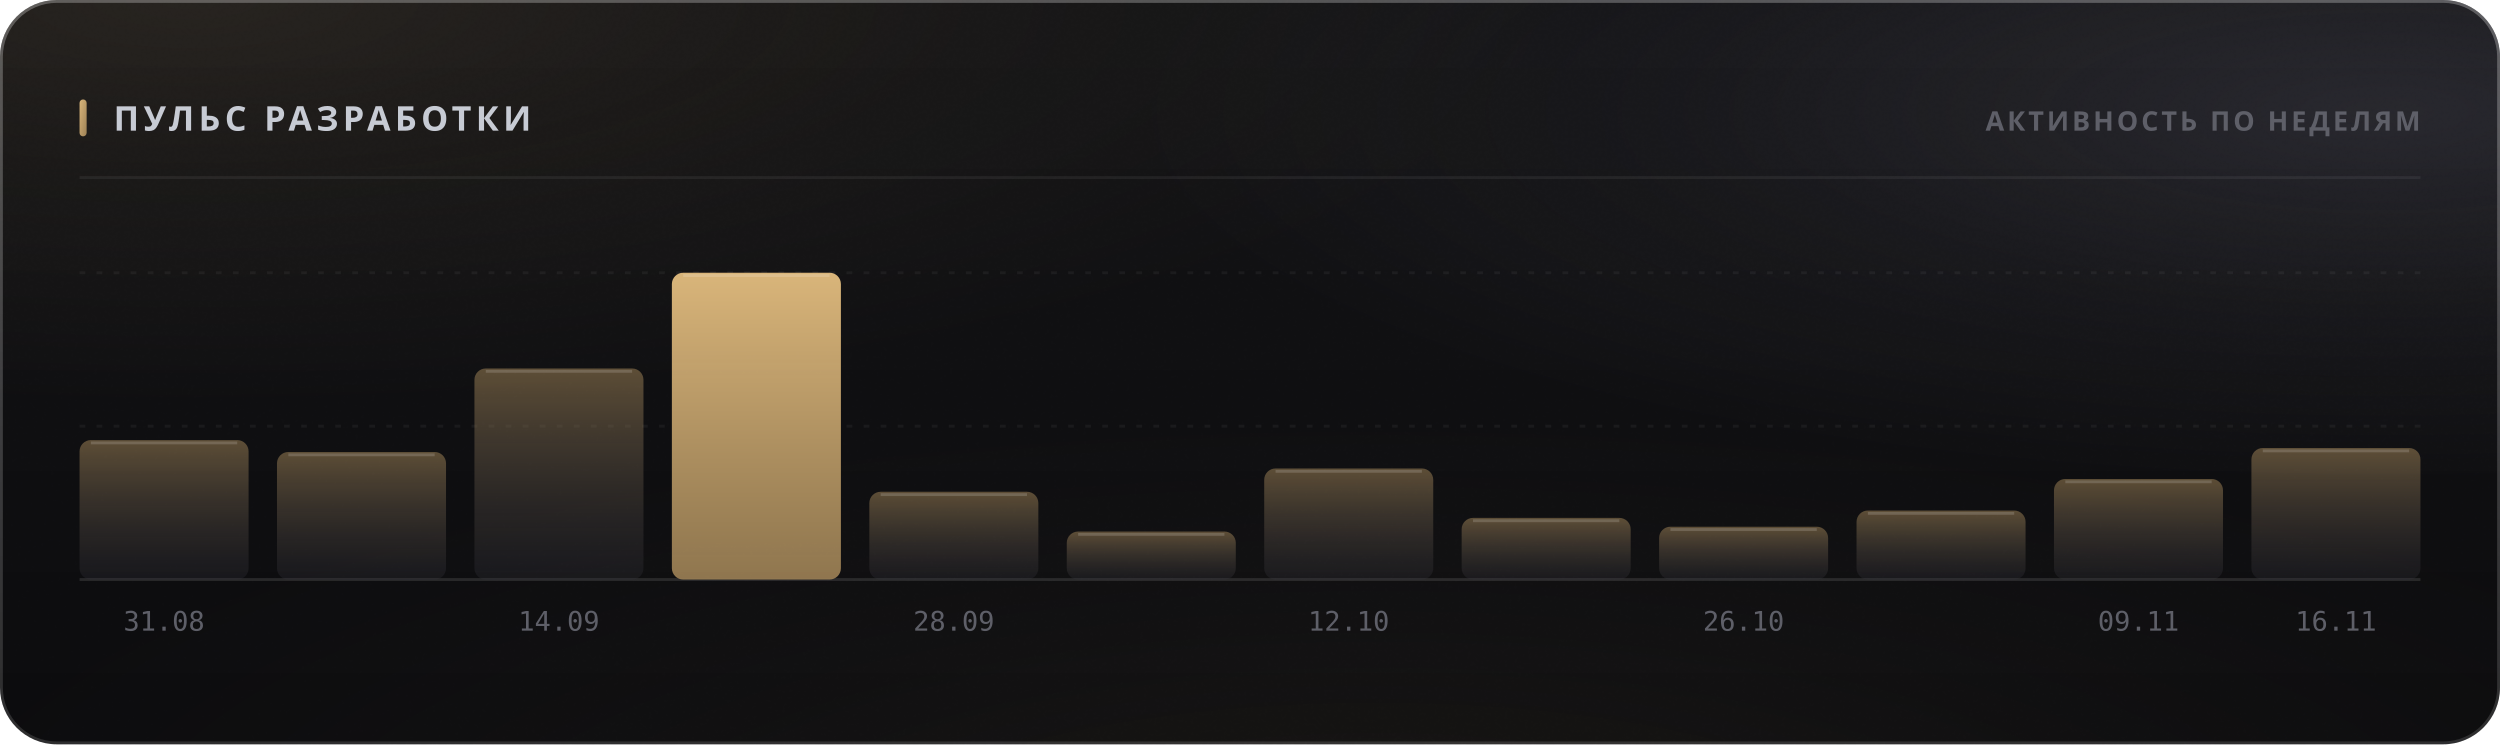
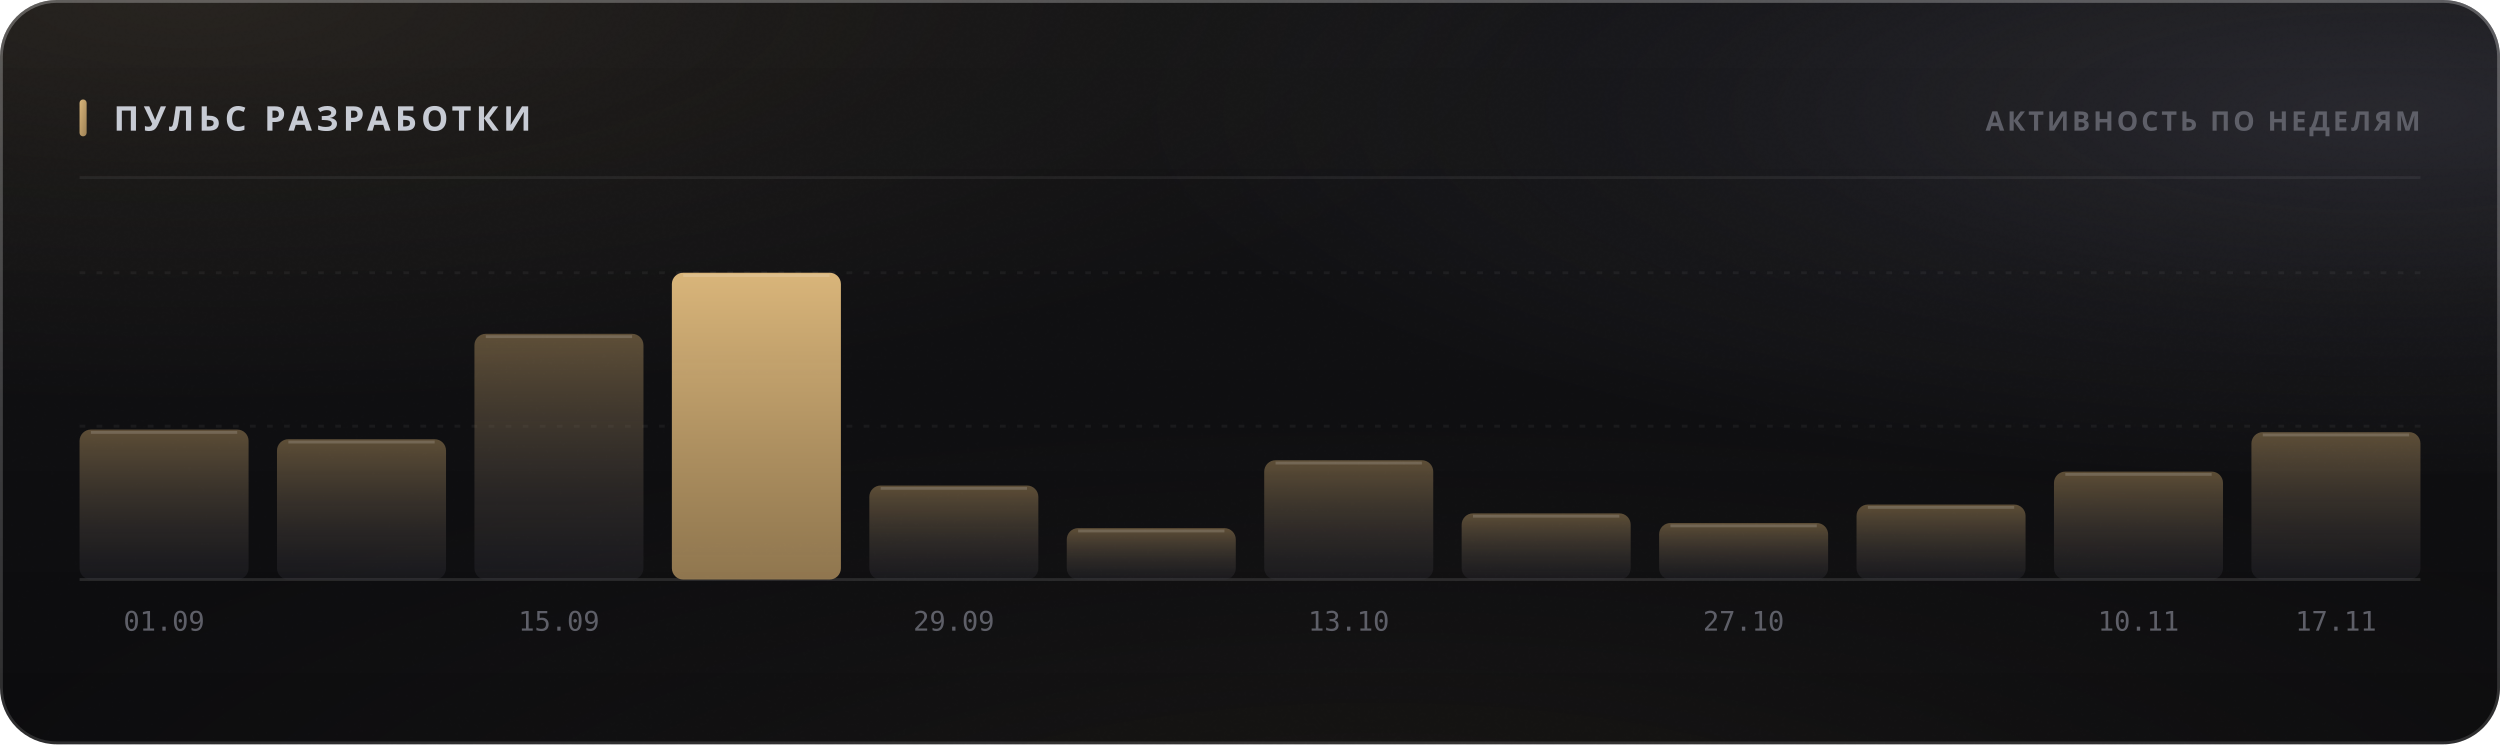
<svg xmlns="http://www.w3.org/2000/svg" width="880" height="262" viewBox="0 0 880 262" role="img">
  <style>
  text { font-family: -apple-system, BlinkMacSystemFont, 'Segoe UI', 'Noto Sans', Helvetica, Arial, sans-serif; }
  .mono { font-family: ui-monospace, 'SF Mono', 'Cascadia Mono', 'DejaVu Sans Mono', Menlo, Consolas, monospace; font-variant-numeric: tabular-nums; }
  .caps { letter-spacing: .1em; text-transform: uppercase; }

  @keyframes sheen  { from { transform: translateX(-120%); } to { transform: translateX(260%); } }
  @keyframes rise   { from { opacity: 0; transform: translateY(6px); } to { opacity: 1; transform: none; } }
  @keyframes slide  { from { opacity: 0; transform: translateX(-8px); } to { opacity: 1; transform: none; } }
  @keyframes grow   { from { transform: scaleY(0); } to { transform: scaleY(1); } }
  @keyframes widen  { from { transform: scaleX(0); } to { transform: scaleX(1); } }
  @keyframes draw   { from { stroke-dashoffset: 200; } to { stroke-dashoffset: 0; } }

  .sheen { animation: sheen 5.5s cubic-bezier(.45,0,.2,1) infinite; }
  .rise  { animation: rise .5s cubic-bezier(.16,1,.3,1) both; }
  .slide { animation: slide .42s cubic-bezier(.16,1,.3,1) both; }
  .bar   { transform-box: fill-box; transform-origin: 50% 100%;
           animation: grow .62s cubic-bezier(.16,1,.3,1) both; }
  .fill  { transform-box: fill-box; transform-origin: 0% 50%;
           animation: widen .8s cubic-bezier(.16,1,.3,1) both; }
  /* The hidden start state lives in the keyframes, never in the static rule.
     A renderer that ignores CSS animations then falls back to the FINISHED
     state — a drawn line, visible text — instead of an empty panel. */
  .spark { stroke-dasharray: 200;
           animation: draw 1.1s cubic-bezier(.16,1,.3,1) both; }

  @media (prefers-reduced-motion: reduce) {
    .sheen { animation: none; opacity: 0; }
    .rise, .slide, .bar, .fill, .spark { animation: none; opacity: 1; transform: none;
                                         stroke-dashoffset: 0; }
  }</style>
  <defs>
    <filter id="grain5" x="0" y="0" width="100%" height="100%">
      <feTurbulence type="fractalNoise" baseFrequency="0.85" numOctaves="3" stitchTiles="stitch" />
      <feColorMatrix type="saturate" values="0" />
    </filter>
    <linearGradient id="accent1" x1="0" y1="0" x2="1" y2="1">
      <stop offset="0%" stop-color="#d9b57a" />
      <stop offset="100%" stop-color="#9d8155" />
    </linearGradient>
    <radialGradient id="aurora6" cx="0.08" cy="0" r="0.55">
      <stop offset="0%" stop-color="#d9b47a" stop-opacity="0.1" />
      <stop offset="55%" stop-color="#d9b47a" stop-opacity="0.035" />
      <stop offset="100%" stop-color="#d9b47a" stop-opacity="0" />
    </radialGradient>
    <radialGradient id="aurora7" cx="0.95" cy="0.15" r="0.5">
      <stop offset="0%" stop-color="#706f83" stop-opacity="0.22" />
      <stop offset="55%" stop-color="#706f83" stop-opacity="0.077" />
      <stop offset="100%" stop-color="#706f83" stop-opacity="0" />
    </radialGradient>
    <radialGradient id="aurora8" cx="0.55" cy="1.15" r="0.6">
      <stop offset="0%" stop-color="#b39b74" stop-opacity="0.07" />
      <stop offset="55%" stop-color="#b39b74" stop-opacity="0.025" />
      <stop offset="100%" stop-color="#b39b74" stop-opacity="0" />
    </radialGradient>
    <linearGradient id="glass2" x1="0" y1="0" x2="0" y2="1">
      <stop offset="0%" stop-color="#ffffff" stop-opacity="0.036" />
      <stop offset="100%" stop-color="#ffffff" stop-opacity="0.007" />
    </linearGradient>
    <linearGradient id="rim3" x1="0" y1="0" x2="0" y2="1">
      <stop offset="0%" stop-color="#ffffff" stop-opacity="0.182" />
      <stop offset="100%" stop-color="#ffffff" stop-opacity="0.025" />
    </linearGradient>
    <linearGradient id="spec4" x1="0" y1="0" x2="1" y2="0">
      <stop offset="0%" stop-color="#ffffff" stop-opacity="0" />
      <stop offset="35%" stop-color="#ffffff" stop-opacity="0.336" />
      <stop offset="70%" stop-color="#ffffff" stop-opacity="0.118" />
      <stop offset="100%" stop-color="#ffffff" stop-opacity="0" />
    </linearGradient>
    <linearGradient id="barfill9" x1="0" y1="0" x2="0" y2="1">
      <stop offset="0%" stop-color="#9d8155" stop-opacity="0.55" />
      <stop offset="100%" stop-color="#3c3c47" stop-opacity="0.22" />
    </linearGradient>
    <linearGradient id="barfill10" x1="0" y1="0" x2="0" y2="1">
      <stop offset="0%" stop-color="#9d8155" stop-opacity="0.55" />
      <stop offset="100%" stop-color="#3c3c47" stop-opacity="0.22" />
    </linearGradient>
    <linearGradient id="barfill11" x1="0" y1="0" x2="0" y2="1">
      <stop offset="0%" stop-color="#9d8155" stop-opacity="0.55" />
      <stop offset="100%" stop-color="#3c3c47" stop-opacity="0.22" />
    </linearGradient>
    <linearGradient id="barfill12" x1="0" y1="0" x2="0" y2="1">
      <stop offset="0%" stop-color="#d9b57a" stop-opacity="1" />
      <stop offset="100%" stop-color="#9d8155" stop-opacity="0.9" />
    </linearGradient>
    <linearGradient id="barfill13" x1="0" y1="0" x2="0" y2="1">
      <stop offset="0%" stop-color="#9d8155" stop-opacity="0.55" />
      <stop offset="100%" stop-color="#3c3c47" stop-opacity="0.22" />
    </linearGradient>
    <linearGradient id="barfill14" x1="0" y1="0" x2="0" y2="1">
      <stop offset="0%" stop-color="#9d8155" stop-opacity="0.55" />
      <stop offset="100%" stop-color="#3c3c47" stop-opacity="0.22" />
    </linearGradient>
    <linearGradient id="barfill15" x1="0" y1="0" x2="0" y2="1">
      <stop offset="0%" stop-color="#9d8155" stop-opacity="0.55" />
      <stop offset="100%" stop-color="#3c3c47" stop-opacity="0.22" />
    </linearGradient>
    <linearGradient id="barfill16" x1="0" y1="0" x2="0" y2="1">
      <stop offset="0%" stop-color="#9d8155" stop-opacity="0.55" />
      <stop offset="100%" stop-color="#3c3c47" stop-opacity="0.22" />
    </linearGradient>
    <linearGradient id="barfill17" x1="0" y1="0" x2="0" y2="1">
      <stop offset="0%" stop-color="#9d8155" stop-opacity="0.55" />
      <stop offset="100%" stop-color="#3c3c47" stop-opacity="0.22" />
    </linearGradient>
    <linearGradient id="barfill18" x1="0" y1="0" x2="0" y2="1">
      <stop offset="0%" stop-color="#9d8155" stop-opacity="0.55" />
      <stop offset="100%" stop-color="#3c3c47" stop-opacity="0.22" />
    </linearGradient>
    <linearGradient id="barfill19" x1="0" y1="0" x2="0" y2="1">
      <stop offset="0%" stop-color="#9d8155" stop-opacity="0.55" />
      <stop offset="100%" stop-color="#3c3c47" stop-opacity="0.22" />
    </linearGradient>
    <linearGradient id="barfill20" x1="0" y1="0" x2="0" y2="1">
      <stop offset="0%" stop-color="#9d8155" stop-opacity="0.55" />
      <stop offset="100%" stop-color="#3c3c47" stop-opacity="0.22" />
    </linearGradient>
  </defs>
  <rect width="880" height="262" rx="20" fill="#0a0a0c" />
  <rect width="880" height="262" rx="20" fill="url(#aurora6)" />
  <rect width="880" height="262" rx="20" fill="url(#aurora7)" />
  <rect width="880" height="262" rx="20" fill="url(#aurora8)" />
  <rect width="880" height="262" rx="20" fill="url(#glass2)" />
  <rect width="880" height="262" rx="20" filter="url(#grain5)" opacity="0.085" style="mix-blend-mode:overlay" />
  <rect x=".5" y=".5" width="879" height="261" rx="19.5" fill="none" stroke="rgba(255,255,255,0.11)" />
  <rect x=".5" y=".5" width="879" height="261" rx="19.5" fill="none" stroke="url(#rim3)" />
  <path d="M20 1 H860" stroke="url(#spec4)" stroke-width="1.2" fill="none" />
  <rect x="28" y="35" width="2.5" height="13" rx="1.25" fill="url(#accent1)" />
  <text x="40" y="46" font-size="12" font-weight="700" fill="#c7cbd4" letter-spacing="0.13em">ПУЛЬС РАЗРАБОТКИ</text>
  <text x="852" y="46" font-size="9.5" font-weight="600" fill="#5e5f68" text-anchor="end" letter-spacing="0.11em">АКТИВНОСТЬ ПО НЕДЕЛЯМ</text>
  <path d="M28 62.5 H852" stroke="rgba(255,255,255,0.06)" stroke-width="1" />
  <path d="M28 150.0 H852" stroke="rgba(255,255,255,0.05)" stroke-width="1" stroke-dasharray="2 4" />
  <path d="M28 96.0 H852" stroke="rgba(255,255,255,0.05)" stroke-width="1" stroke-dasharray="2 4" />
  <path d="M28 204 H852" stroke="rgba(255,255,255,0.11)" stroke-width="1" />
-   <rect class="bar" x="28.0" y="154.9" width="59.5" height="49.1" rx="4" fill="url(#barfill9)" opacity="1" style="animation-delay:0s" />
-   <path d="M32.0 155.9 H83.5" stroke="rgba(255,255,255,0.154)" stroke-width="1" />
-   <text x="57.75" y="222" font-size="9.5" font-weight="400" fill="#5e5f68" text-anchor="middle" class="mono">31.08</text>
-   <rect class="bar" x="97.5" y="159.1" width="59.5" height="44.9" rx="4" fill="url(#barfill10)" opacity="1" style="animation-delay:0.038s" />
-   <path d="M101.5 160.1 H153.0" stroke="rgba(255,255,255,0.154)" stroke-width="1" />
-   <rect class="bar" x="167.0" y="129.7" width="59.5" height="74.3" rx="4" fill="url(#barfill11)" opacity="1" style="animation-delay:0.076s" />
-   <path d="M171.0 130.7 H222.5" stroke="rgba(255,255,255,0.154)" stroke-width="1" />
-   <text x="196.75" y="222" font-size="9.5" font-weight="400" fill="#5e5f68" text-anchor="middle" class="mono">14.09</text>
+   <rect class="bar" x="28.0" y="151.2" width="59.5" height="52.8" rx="4" fill="url(#barfill9)" opacity="1" style="animation-delay:0s" />
+   <path d="M32.0 152.2 H83.5" stroke="rgba(255,255,255,0.154)" stroke-width="1" />
+   <text x="57.75" y="222" font-size="9.5" font-weight="400" fill="#5e5f68" text-anchor="middle" class="mono">01.09</text>
+   <rect class="bar" x="97.5" y="154.6" width="59.5" height="49.4" rx="4" fill="url(#barfill10)" opacity="1" style="animation-delay:0.038s" />
+   <path d="M101.5 155.6 H153.0" stroke="rgba(255,255,255,0.154)" stroke-width="1" />
+   <rect class="bar" x="167.0" y="117.5" width="59.5" height="86.5" rx="4" fill="url(#barfill11)" opacity="1" style="animation-delay:0.076s" />
+   <path d="M171.0 118.5 H222.5" stroke="rgba(255,255,255,0.154)" stroke-width="1" />
+   <text x="196.75" y="222" font-size="9.5" font-weight="400" fill="#5e5f68" text-anchor="middle" class="mono">15.09</text>
  <rect class="bar" x="236.5" y="96.0" width="59.5" height="108.0" rx="4" fill="url(#barfill12)" opacity="1" style="animation-delay:0.114s" />
  <path d="M240.5 97.0 H292.0" stroke="rgba(255,255,255,0.154)" stroke-width="1" />
-   <rect class="bar" x="306.0" y="173.1" width="59.5" height="30.9" rx="4" fill="url(#barfill13)" opacity="1" style="animation-delay:0.152s" />
-   <path d="M310.0 174.1 H361.5" stroke="rgba(255,255,255,0.154)" stroke-width="1" />
-   <text x="335.75" y="222" font-size="9.5" font-weight="400" fill="#5e5f68" text-anchor="middle" class="mono">28.09</text>
-   <rect class="bar" x="375.5" y="187.1" width="59.5" height="16.9" rx="4" fill="url(#barfill14)" opacity="1" style="animation-delay:0.19s" />
-   <path d="M379.5 188.1 H431.0" stroke="rgba(255,255,255,0.154)" stroke-width="1" />
-   <rect class="bar" x="445.0" y="164.9" width="59.5" height="39.1" rx="4" fill="url(#barfill15)" opacity="1" style="animation-delay:0.228s" />
-   <path d="M449.0 165.9 H500.5" stroke="rgba(255,255,255,0.154)" stroke-width="1" />
-   <text x="474.75" y="222" font-size="9.5" font-weight="400" fill="#5e5f68" text-anchor="middle" class="mono">12.10</text>
-   <rect class="bar" x="514.5" y="182.3" width="59.5" height="21.7" rx="4" fill="url(#barfill16)" opacity="1" style="animation-delay:0.266s" />
-   <path d="M518.5 183.3 H570.0" stroke="rgba(255,255,255,0.154)" stroke-width="1" />
-   <rect class="bar" x="584.0" y="185.4" width="59.5" height="18.6" rx="4" fill="url(#barfill17)" opacity="1" style="animation-delay:0.304s" />
-   <path d="M588.0 186.4 H639.5" stroke="rgba(255,255,255,0.154)" stroke-width="1" />
-   <text x="613.75" y="222" font-size="9.5" font-weight="400" fill="#5e5f68" text-anchor="middle" class="mono">26.10</text>
-   <rect class="bar" x="653.5" y="179.7" width="59.5" height="24.3" rx="4" fill="url(#barfill18)" opacity="1" style="animation-delay:0.342s" />
-   <path d="M657.5 180.7 H709.0" stroke="rgba(255,255,255,0.154)" stroke-width="1" />
-   <rect class="bar" x="723.0" y="168.6" width="59.5" height="35.4" rx="4" fill="url(#barfill19)" opacity="1" style="animation-delay:0.38s" />
-   <path d="M727.0 169.6 H778.5" stroke="rgba(255,255,255,0.154)" stroke-width="1" />
-   <text x="752.75" y="222" font-size="9.5" font-weight="400" fill="#5e5f68" text-anchor="middle" class="mono">09.11</text>
-   <rect class="bar" x="792.5" y="157.7" width="59.5" height="46.3" rx="4" fill="url(#barfill20)" opacity="1" style="animation-delay:0.418s" />
-   <path d="M796.5 158.7 H848.0" stroke="rgba(255,255,255,0.154)" stroke-width="1" />
-   <text x="822.25" y="222" font-size="9.5" font-weight="400" fill="#5e5f68" text-anchor="middle" class="mono">16.11</text>
+   <rect class="bar" x="306.0" y="170.9" width="59.5" height="33.1" rx="4" fill="url(#barfill13)" opacity="1" style="animation-delay:0.152s" />
+   <path d="M310.0 171.9 H361.5" stroke="rgba(255,255,255,0.154)" stroke-width="1" />
+   <text x="335.75" y="222" font-size="9.5" font-weight="400" fill="#5e5f68" text-anchor="middle" class="mono">29.09</text>
+   <rect class="bar" x="375.5" y="185.9" width="59.5" height="18.1" rx="4" fill="url(#barfill14)" opacity="1" style="animation-delay:0.19s" />
+   <path d="M379.5 186.9 H431.0" stroke="rgba(255,255,255,0.154)" stroke-width="1" />
+   <rect class="bar" x="445.0" y="162.0" width="59.5" height="42.0" rx="4" fill="url(#barfill15)" opacity="1" style="animation-delay:0.228s" />
+   <path d="M449.0 163.0 H500.5" stroke="rgba(255,255,255,0.154)" stroke-width="1" />
+   <text x="474.75" y="222" font-size="9.5" font-weight="400" fill="#5e5f68" text-anchor="middle" class="mono">13.10</text>
+   <rect class="bar" x="514.5" y="180.7" width="59.5" height="23.3" rx="4" fill="url(#barfill16)" opacity="1" style="animation-delay:0.266s" />
+   <path d="M518.5 181.7 H570.0" stroke="rgba(255,255,255,0.154)" stroke-width="1" />
+   <rect class="bar" x="584.0" y="184.1" width="59.5" height="19.9" rx="4" fill="url(#barfill17)" opacity="1" style="animation-delay:0.304s" />
+   <path d="M588.0 185.1 H639.5" stroke="rgba(255,255,255,0.154)" stroke-width="1" />
+   <text x="613.75" y="222" font-size="9.5" font-weight="400" fill="#5e5f68" text-anchor="middle" class="mono">27.10</text>
+   <rect class="bar" x="653.5" y="177.6" width="59.5" height="26.4" rx="4" fill="url(#barfill18)" opacity="1" style="animation-delay:0.342s" />
+   <path d="M657.5 178.6 H709.0" stroke="rgba(255,255,255,0.154)" stroke-width="1" />
+   <rect class="bar" x="723.0" y="166.0" width="59.5" height="38.0" rx="4" fill="url(#barfill19)" opacity="1" style="animation-delay:0.38s" />
+   <path d="M727.0 167.0 H778.5" stroke="rgba(255,255,255,0.154)" stroke-width="1" />
+   <text x="752.75" y="222" font-size="9.5" font-weight="400" fill="#5e5f68" text-anchor="middle" class="mono">10.11</text>
+   <rect class="bar" x="792.5" y="152.1" width="59.5" height="51.9" rx="4" fill="url(#barfill20)" opacity="1" style="animation-delay:0.418s" />
+   <path d="M796.5 153.1 H848.0" stroke="rgba(255,255,255,0.154)" stroke-width="1" />
+   <text x="822.25" y="222" font-size="9.5" font-weight="400" fill="#5e5f68" text-anchor="middle" class="mono">17.11</text>
</svg>
